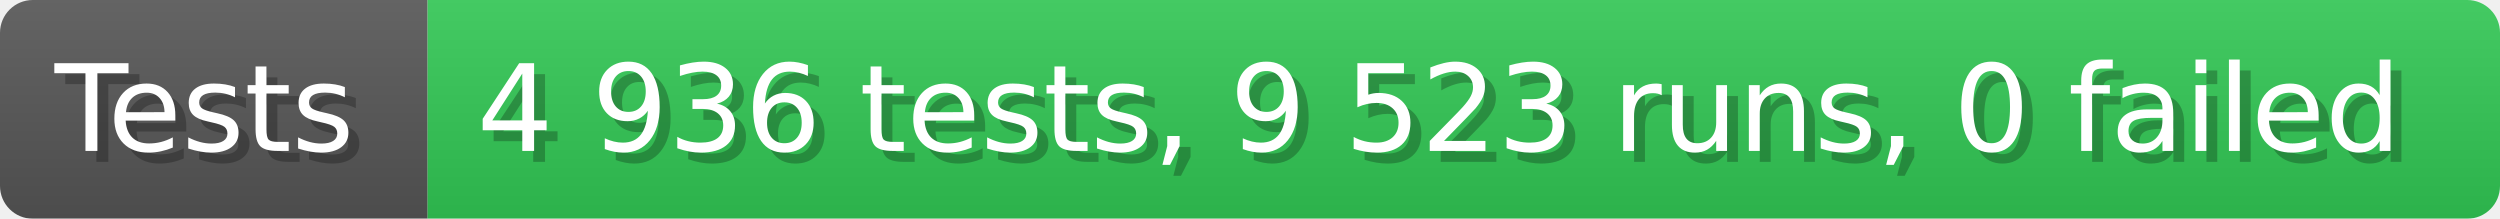
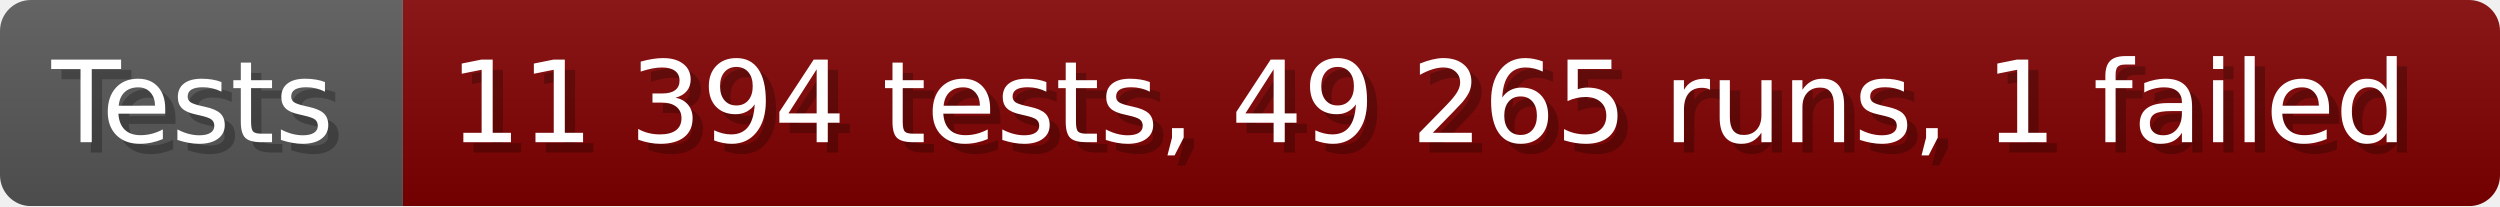
- <svg xmlns="http://www.w3.org/2000/svg" width="228.6" height="20" viewBox="0 0 2286 200" role="img" aria-label="Tests: 4 936 tests, 9 523 runs, 0 failed">
+ <svg xmlns="http://www.w3.org/2000/svg" width="242.6" height="20" viewBox="0 0 2426 200" role="img" aria-label="Tests: 11 394 tests, 49 265 runs, 1 failed">
  <linearGradient id="a" x2="0" y2="100%">
    <stop offset="0" stop-opacity=".1" stop-color="#EEE" />
    <stop offset="1" stop-opacity=".1" />
  </linearGradient>
  <mask id="m">
-     <rect width="2286" height="200" rx="30" fill="#FFF" />
+     <rect width="2426" height="200" rx="30" fill="#FFF" />
  </mask>
  <g mask="url(#m)">
    <rect width="391" height="200" fill="#555" />
-     <rect width="1895" height="200" fill="#31c653" x="391" />
-     <rect width="2286" height="200" fill="url(#a)" />
+     <rect width="2035" height="200" fill="#800000" x="391" />
+     <rect width="2426" height="200" fill="url(#a)" />
  </g>
  <g aria-hidden="true" fill="#fff" text-anchor="start" font-family="Verdana,DejaVu Sans,sans-serif" font-size="110">
    <text x="60" y="148" textLength="291" fill="#000" opacity="0.25">Tests</text>
    <text x="50" y="138" textLength="291">Tests</text>
-     <text x="446" y="148" textLength="1795" fill="#000" opacity="0.25">4 936 tests, 9 523 runs, 0 failed</text>
-     <text x="436" y="138" textLength="1795">4 936 tests, 9 523 runs, 0 failed</text>
+     <text x="446" y="148" textLength="1935" fill="#000" opacity="0.25">11 394 tests, 49 265 runs, 1 failed</text>
+     <text x="436" y="138" textLength="1935">11 394 tests, 49 265 runs, 1 failed</text>
  </g>
</svg>
